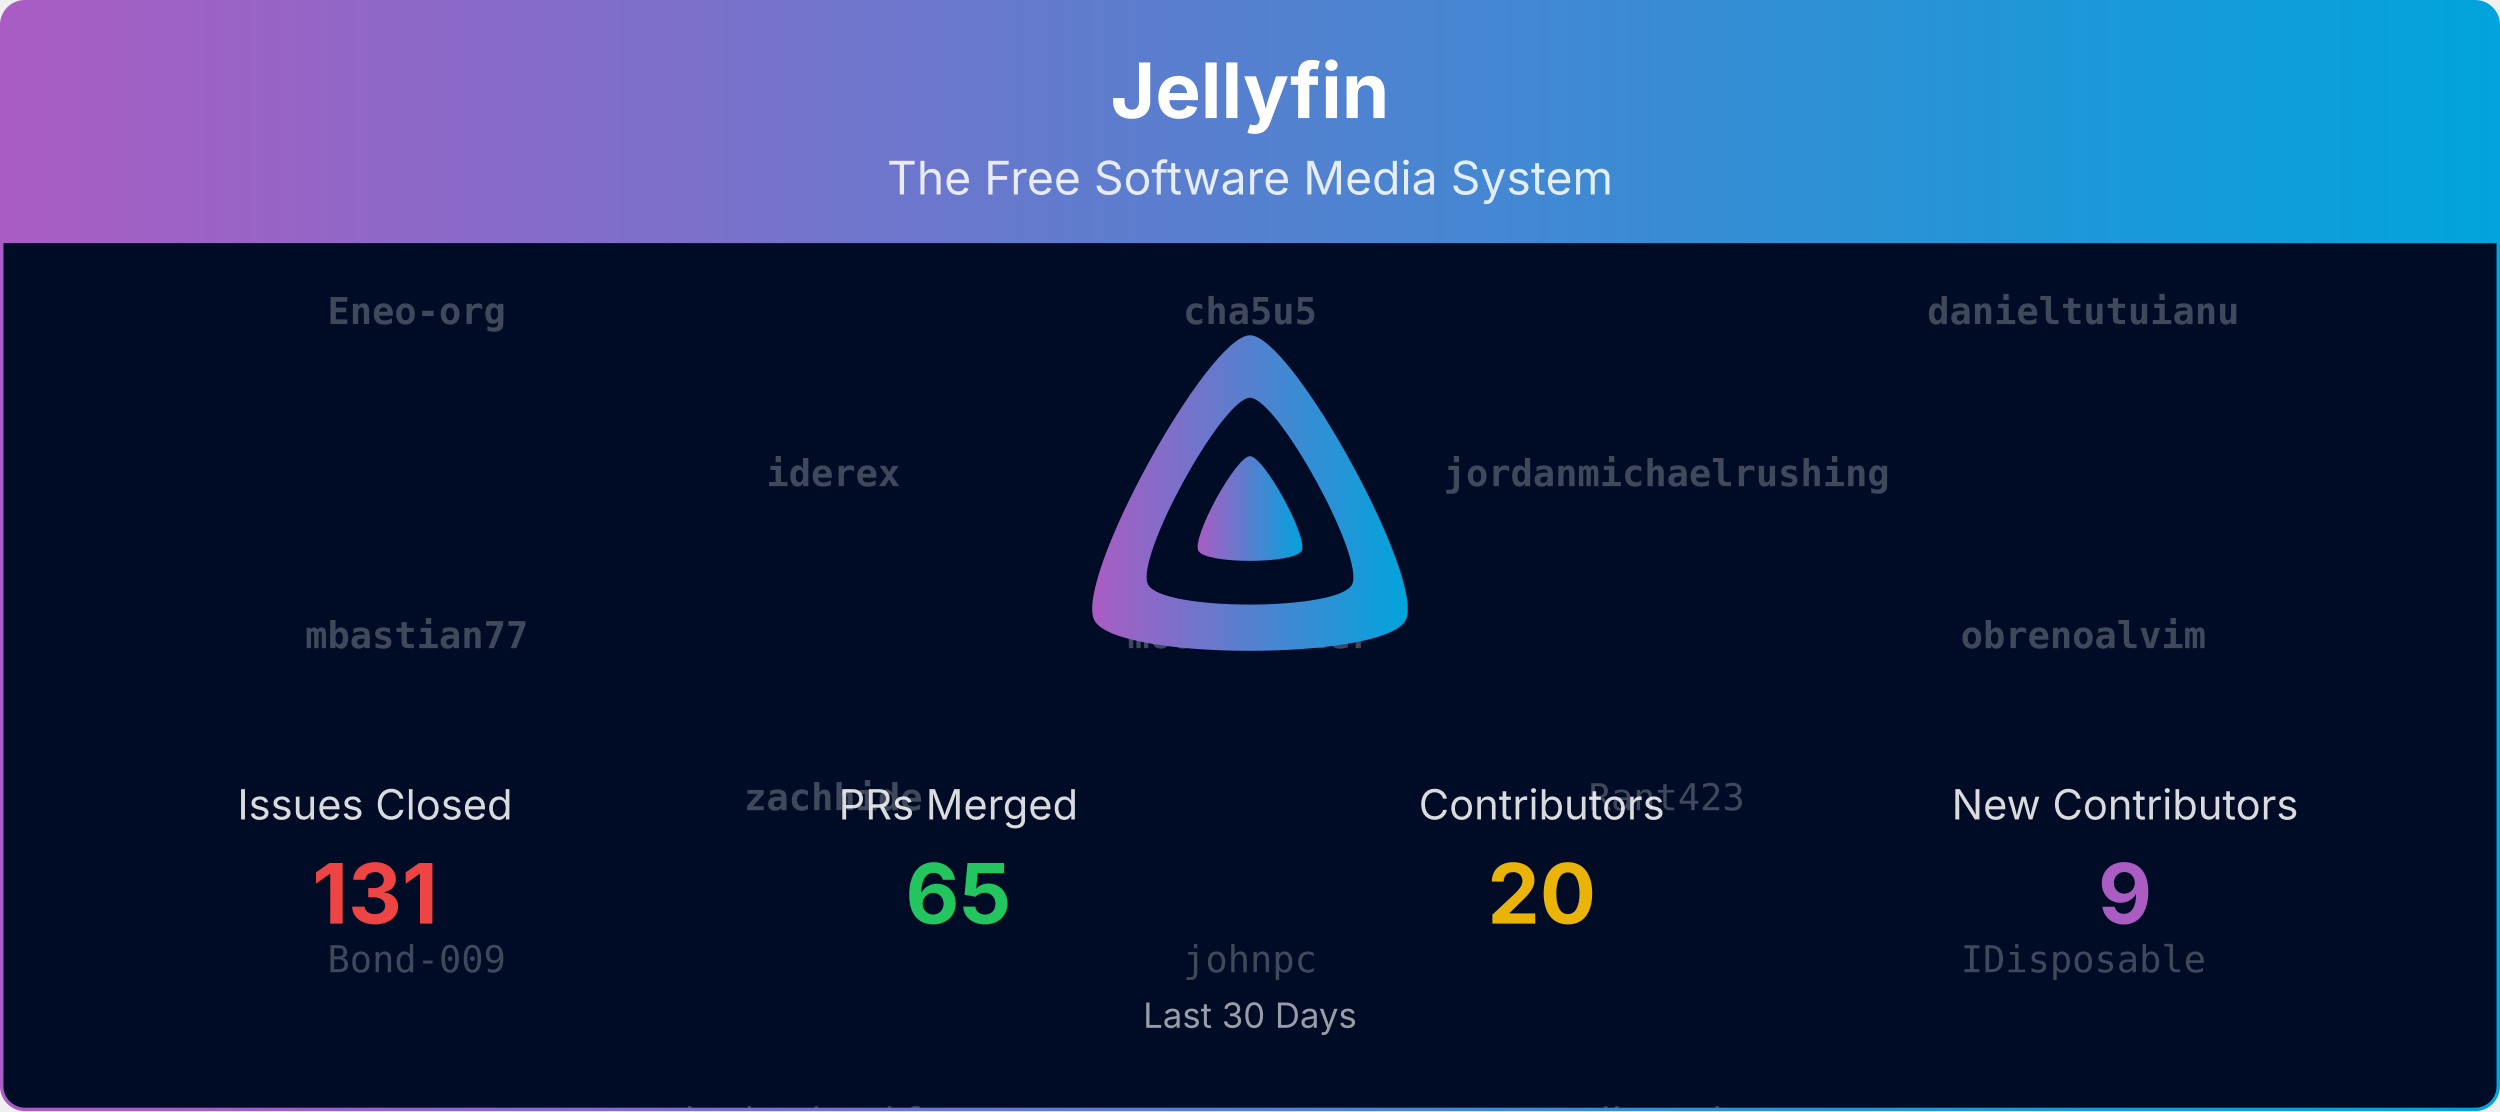
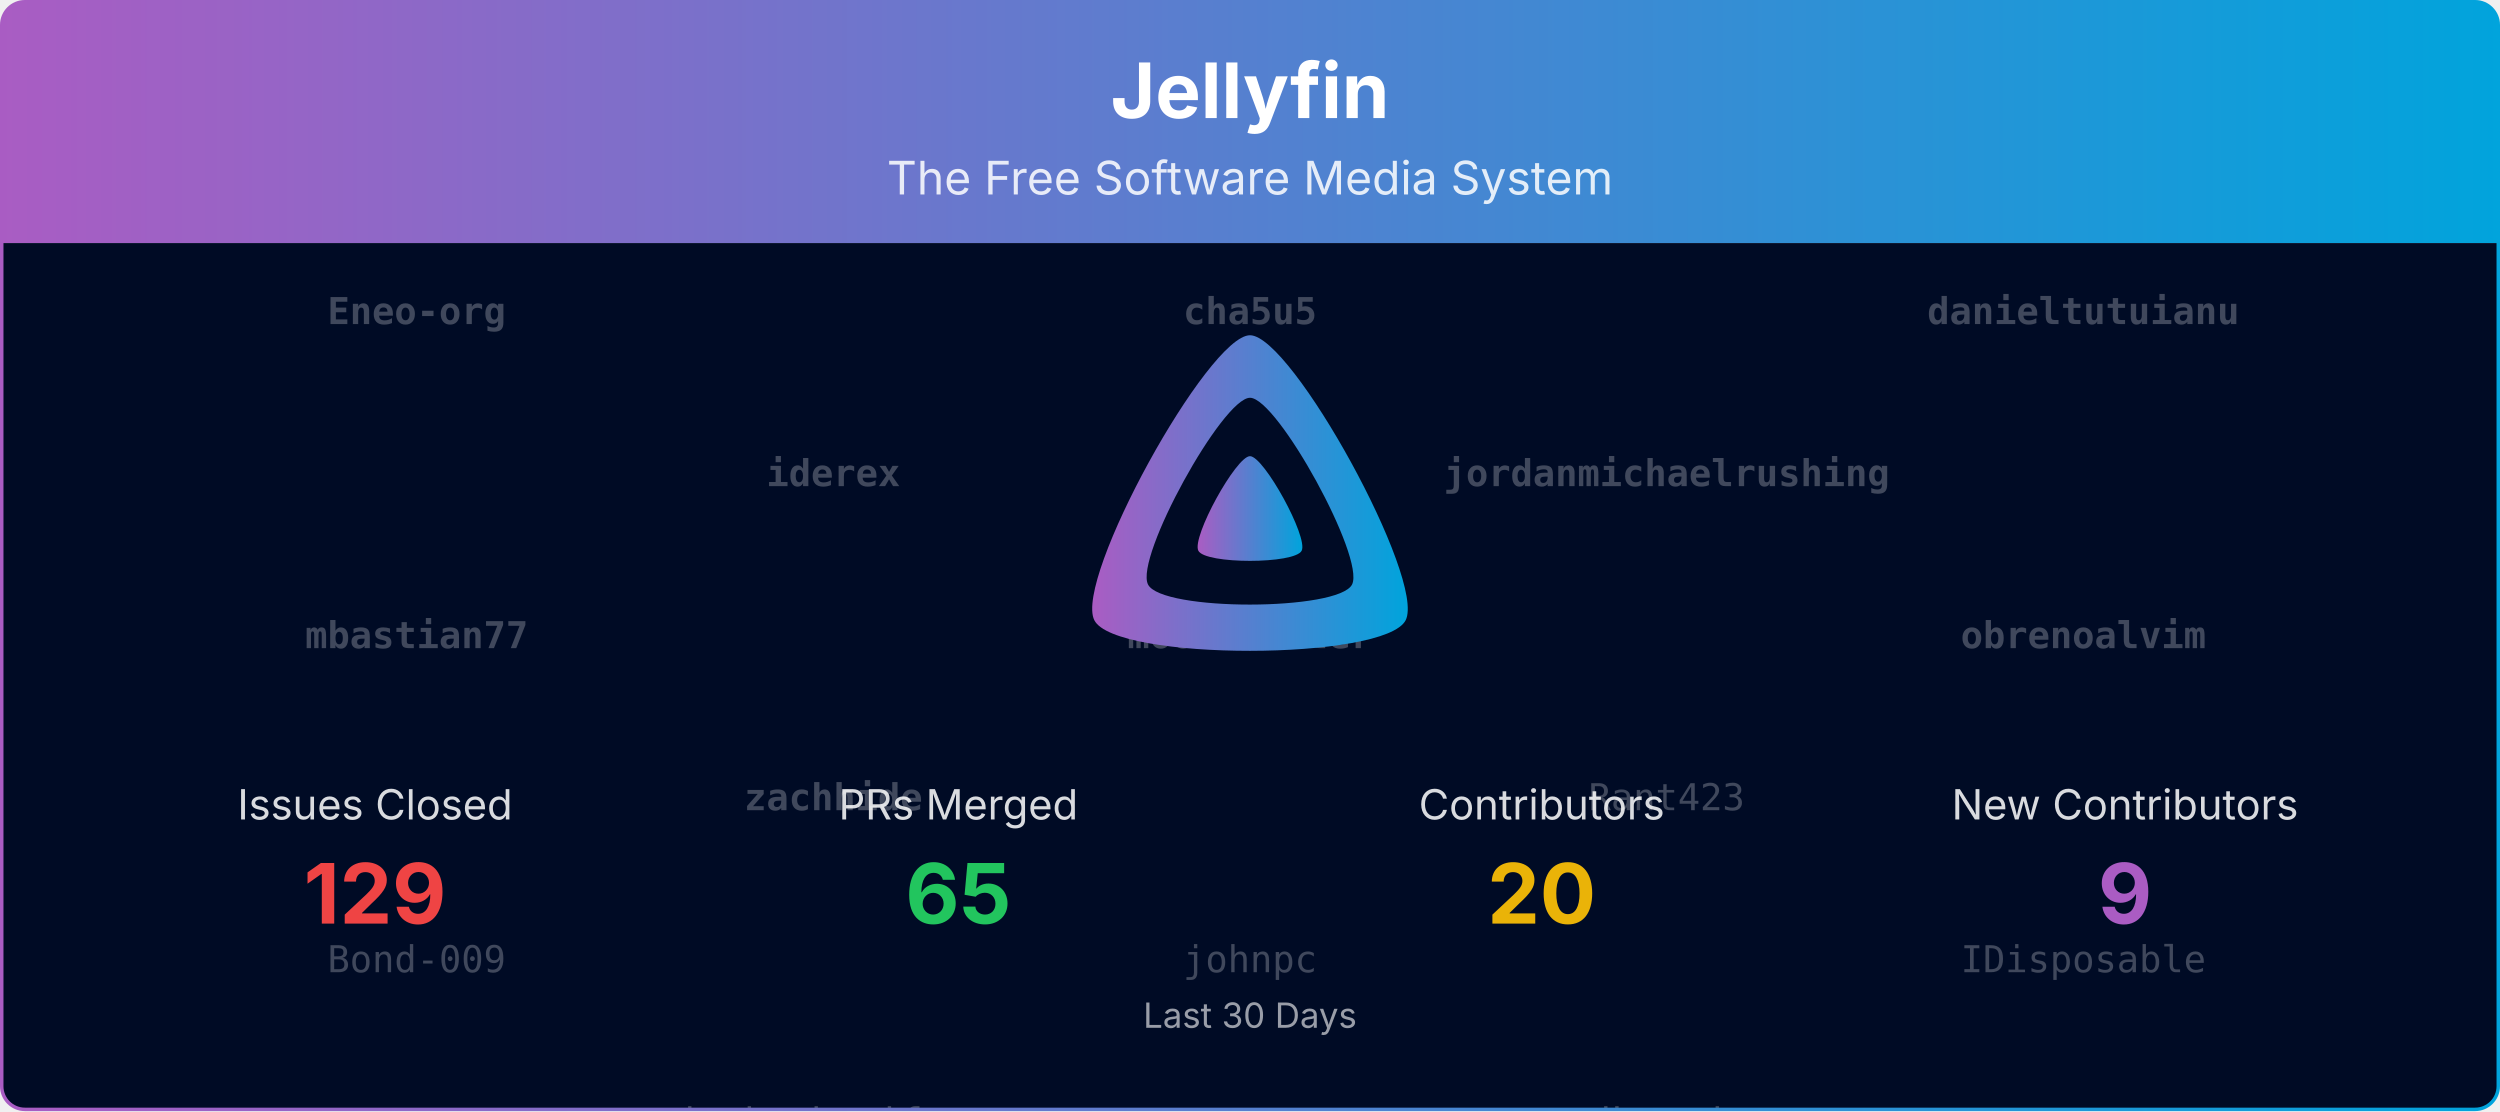
<svg xmlns="http://www.w3.org/2000/svg" viewBox="0 0 1080 480" width="100%" role="img" aria-label="Jellyfin">
  <defs>
    <linearGradient id="banner-jellyfin-grad" x1="0" y1="0" x2="1" y2="0">
      <stop offset="0%" stop-color="#AA5CC3" />
      <stop offset="100%" stop-color="#00A4DC" />
    </linearGradient>
    <clipPath id="banner-jellyfin-grad-clip">
      <rect x="0.75" y="0.75" width="1078.5" height="478.5" rx="10" ry="10" />
    </clipPath>
  </defs>
  <defs>
    <clipPath id="banner-jellyfin-grad-rain-clip">
      <rect x="0.75" y="105" width="1078.5" height="374.25" />
    </clipPath>
  </defs>
  <g clip-path="url(#banner-jellyfin-grad-clip)">
    <path d="M0.75,10.75 A10.0,10.0 0 0 1 10.75,0.75 L1069.25,0.75 A10.0,10.0 0 0 1 1079.25,10.75 L1079.25,105.00 L0.75,105.00 Z" fill="url(#banner-jellyfin-grad)" />
    <text x="540.0" y="51" text-anchor="middle" font-size="33" font-weight="700" font-family="Plus Jakarta Sans, system-ui, -apple-system, Segoe UI, sans-serif" fill="#ffffff">Jellyfin</text>
    <text x="540.0" y="84" text-anchor="middle" font-size="20" font-family="Plus Jakarta Sans, system-ui, -apple-system, Segoe UI, sans-serif" fill="#ffffff" opacity="0.85">The Free Software Media System</text>
    <rect x="0.75" y="105" width="1078.5" height="374.25" fill="#000b25" />
    <g opacity="0.25" clip-path="url(#banner-jellyfin-grad-rain-clip)" font-family="ui-monospace, SFMono-Regular, Menlo, Consolas, monospace" font-size="16" fill="#ffffff" text-anchor="middle">
      <g transform="translate(180.00,105)">
        <g>
          <animateTransform attributeName="transform" type="translate" values="0,-560;0,0" dur="13.33s" begin="-0.00s" repeatCount="indefinite" />
          <text y="35.0" font-weight="700">Eneo-org</text>
          <text y="175.0" font-weight="700">mbastian77</text>
          <text y="315.0">Bond-009</text>
          <text y="455.0">Shadowghost</text>
          <text y="595.0" font-weight="700">Eneo-org</text>
          <text y="735.0" font-weight="700">mbastian77</text>
          <text y="875.0">Bond-009</text>
          <text y="1015.0">Shadowghost</text>
        </g>
      </g>
      <g transform="translate(540.00,105)">
        <g>
          <animateTransform attributeName="transform" type="translate" values="0,-560;0,0" dur="13.33s" begin="-1.91s" repeatCount="indefinite" />
          <text y="35.0" font-weight="700">cha5u5</text>
          <text y="175.0" font-weight="700">moontwister</text>
          <text y="315.0">johnpc</text>
          <text y="455.0">renovate[bot]</text>
          <text y="595.0" font-weight="700">cha5u5</text>
          <text y="735.0" font-weight="700">moontwister</text>
          <text y="875.0">johnpc</text>
          <text y="1015.0">renovate[bot]</text>
        </g>
      </g>
      <g transform="translate(900.00,105)">
        <g>
          <animateTransform attributeName="transform" type="translate" values="0,-560;0,0" dur="13.33s" begin="-3.82s" repeatCount="indefinite" />
          <text y="35.0" font-weight="700">danieltutuianu</text>
          <text y="175.0" font-weight="700">obrenoalvim</text>
          <text y="315.0">IDisposable</text>
          <text y="455.0">dfederm</text>
          <text y="595.0" font-weight="700">danieltutuianu</text>
          <text y="735.0" font-weight="700">obrenoalvim</text>
          <text y="875.0">IDisposable</text>
          <text y="1015.0">dfederm</text>
        </g>
      </g>
      <g transform="translate(360.00,105)">
        <g>
          <animateTransform attributeName="transform" type="translate" values="0,-560;0,0" dur="13.33s" begin="-5.73s" repeatCount="indefinite" />
          <text y="105.0" font-weight="700">iderex</text>
          <text y="245.0" font-weight="700">zachhide</text>
          <text y="385.0">joshuaboniface</text>
          <text y="525.0">theguymadmax</text>
          <text y="665.0" font-weight="700">iderex</text>
          <text y="805.0" font-weight="700">zachhide</text>
          <text y="945.0">joshuaboniface</text>
          <text y="1085.0">theguymadmax</text>
        </g>
      </g>
      <g transform="translate(720.00,105)">
        <g>
          <animateTransform attributeName="transform" type="translate" values="0,-560;0,0" dur="13.33s" begin="-7.64s" repeatCount="indefinite" />
          <text y="105.0" font-weight="700">jordanmichaelrushing</text>
          <text y="245.0">Rant423</text>
          <text y="385.0">dkanada</text>
          <text y="525.0">nyanmisaka</text>
          <text y="665.0" font-weight="700">jordanmichaelrushing</text>
          <text y="805.0">Rant423</text>
          <text y="945.0">dkanada</text>
          <text y="1085.0">nyanmisaka</text>
        </g>
      </g>
    </g>
    <g transform="translate(465.00,138.00) scale(0.29297)">
      <path fill="url(#banner-jellyfin-grad)" fill-rule="evenodd" d="M256,23.3c-61.6,0-259.8,359.4-229.6,420.1s429.3,60,459.2,0S317.6,23.3,256,23.3zM406.5,390.8c-19.6,39.3-281.1,39.8-300.9,0s110.1-275.3,150.4-275.3S426.1,351.4,406.5,390.8z" />
      <path fill="url(#banner-jellyfin-grad)" d="M256,201.6c-20.4,0-86.2,119.3-76.2,139.4s142.5,19.9,152.4,0S276.5,201.6,256,201.6z" />
    </g>
    <text x="162.0" y="354.0" text-anchor="middle" font-size="18" font-family="Plus Jakarta Sans, system-ui, -apple-system, Segoe UI, sans-serif" fill="#ffffff" opacity="0.85">Issues Closed</text>
-     <text x="162.0" y="399.0" text-anchor="middle" font-size="36" font-weight="700" font-family="Plus Jakarta Sans, system-ui, -apple-system, Segoe UI, sans-serif" fill="#ef4444">131</text>
+     <text x="162.0" y="399.0" text-anchor="middle" font-size="36" font-weight="700" font-family="Plus Jakarta Sans, system-ui, -apple-system, Segoe UI, sans-serif" fill="#ef4444">129</text>
    <text x="414.0" y="354.0" text-anchor="middle" font-size="18" font-family="Plus Jakarta Sans, system-ui, -apple-system, Segoe UI, sans-serif" fill="#ffffff" opacity="0.85">PRs Merged</text>
    <text x="414.0" y="399.0" text-anchor="middle" font-size="36" font-weight="700" font-family="Plus Jakarta Sans, system-ui, -apple-system, Segoe UI, sans-serif" fill="#22c55e">65</text>
    <text x="666.0" y="354.0" text-anchor="middle" font-size="18" font-family="Plus Jakarta Sans, system-ui, -apple-system, Segoe UI, sans-serif" fill="#ffffff" opacity="0.85">Contributors</text>
    <text x="666.0" y="399.0" text-anchor="middle" font-size="36" font-weight="700" font-family="Plus Jakarta Sans, system-ui, -apple-system, Segoe UI, sans-serif" fill="#eab308">20</text>
    <text x="918.0" y="354.0" text-anchor="middle" font-size="18" font-family="Plus Jakarta Sans, system-ui, -apple-system, Segoe UI, sans-serif" fill="#ffffff" opacity="0.85">New Contributors</text>
    <text x="918.0" y="399.0" text-anchor="middle" font-size="36" font-weight="700" font-family="Plus Jakarta Sans, system-ui, -apple-system, Segoe UI, sans-serif" fill="#AA5CC3">9</text>
    <text x="540.0" y="444.0" text-anchor="middle" font-size="15" font-family="Plus Jakarta Sans, system-ui, -apple-system, Segoe UI, sans-serif" fill="#ffffff" opacity="0.6">Last 30 Days</text>
  </g>
  <rect x="0.75" y="0.75" width="1078.5" height="478.5" rx="10" ry="10" fill="none" stroke="url(#banner-jellyfin-grad)" stroke-width="1.5" />
</svg>
